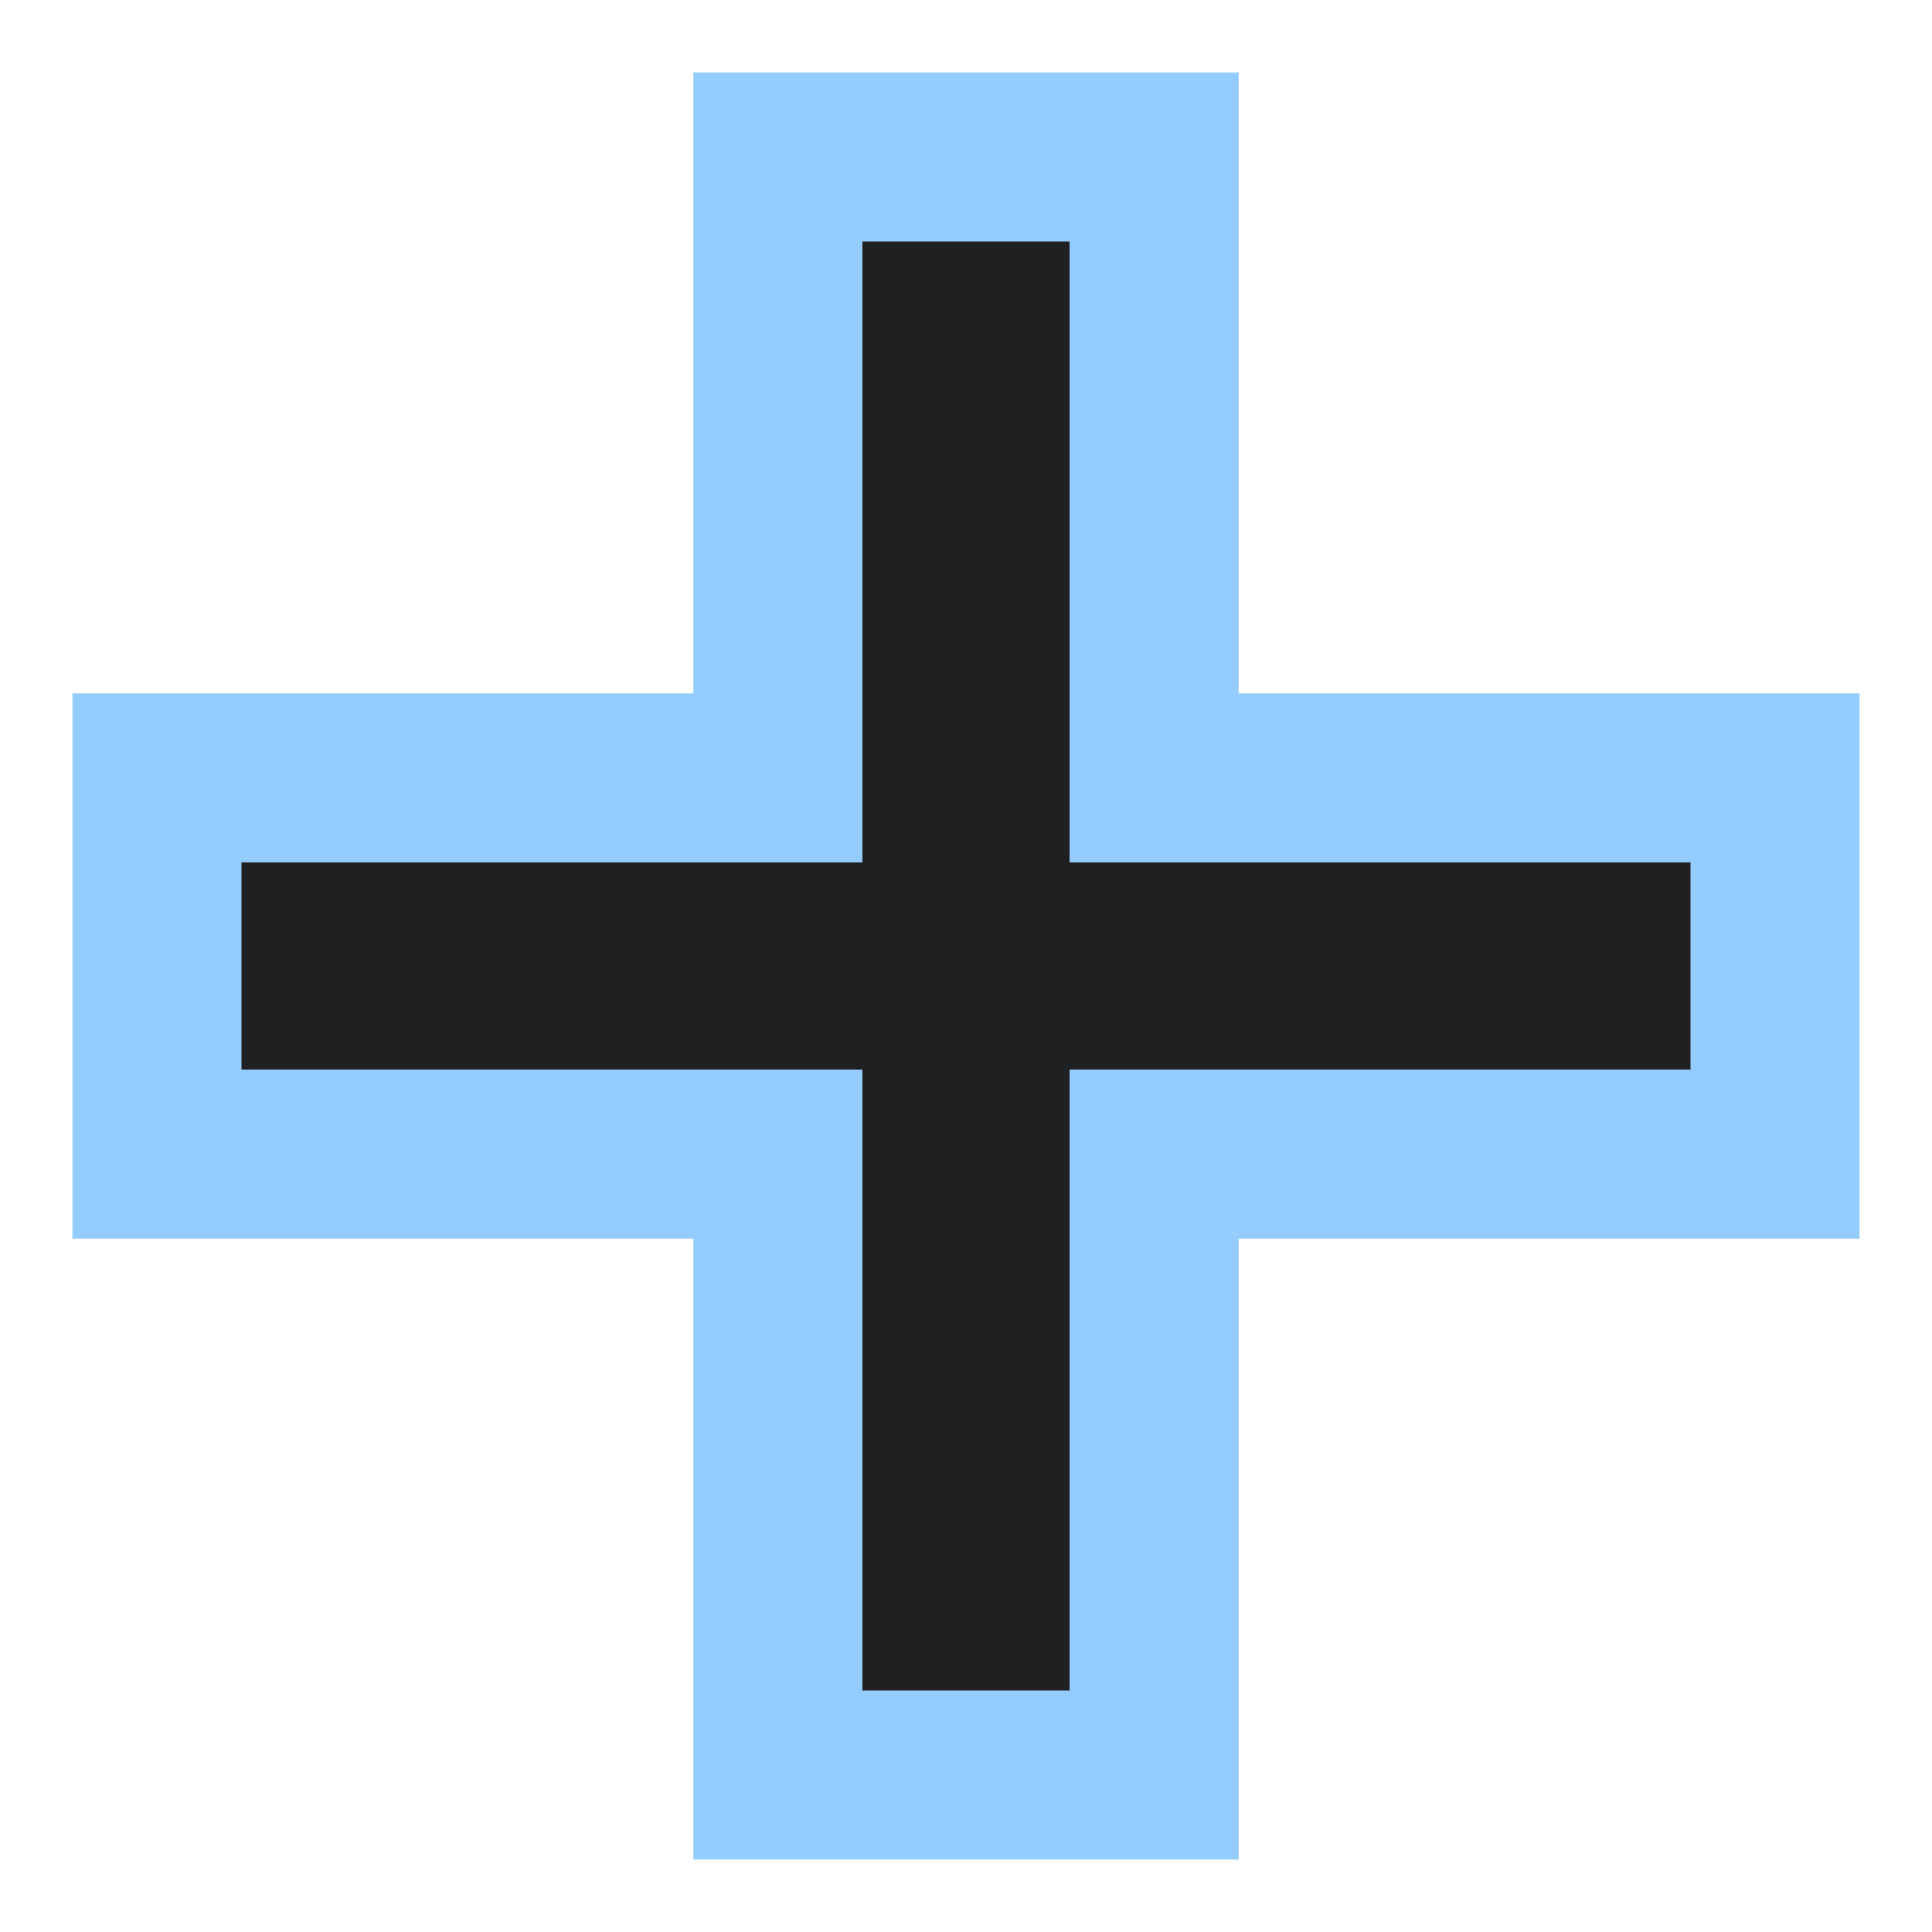
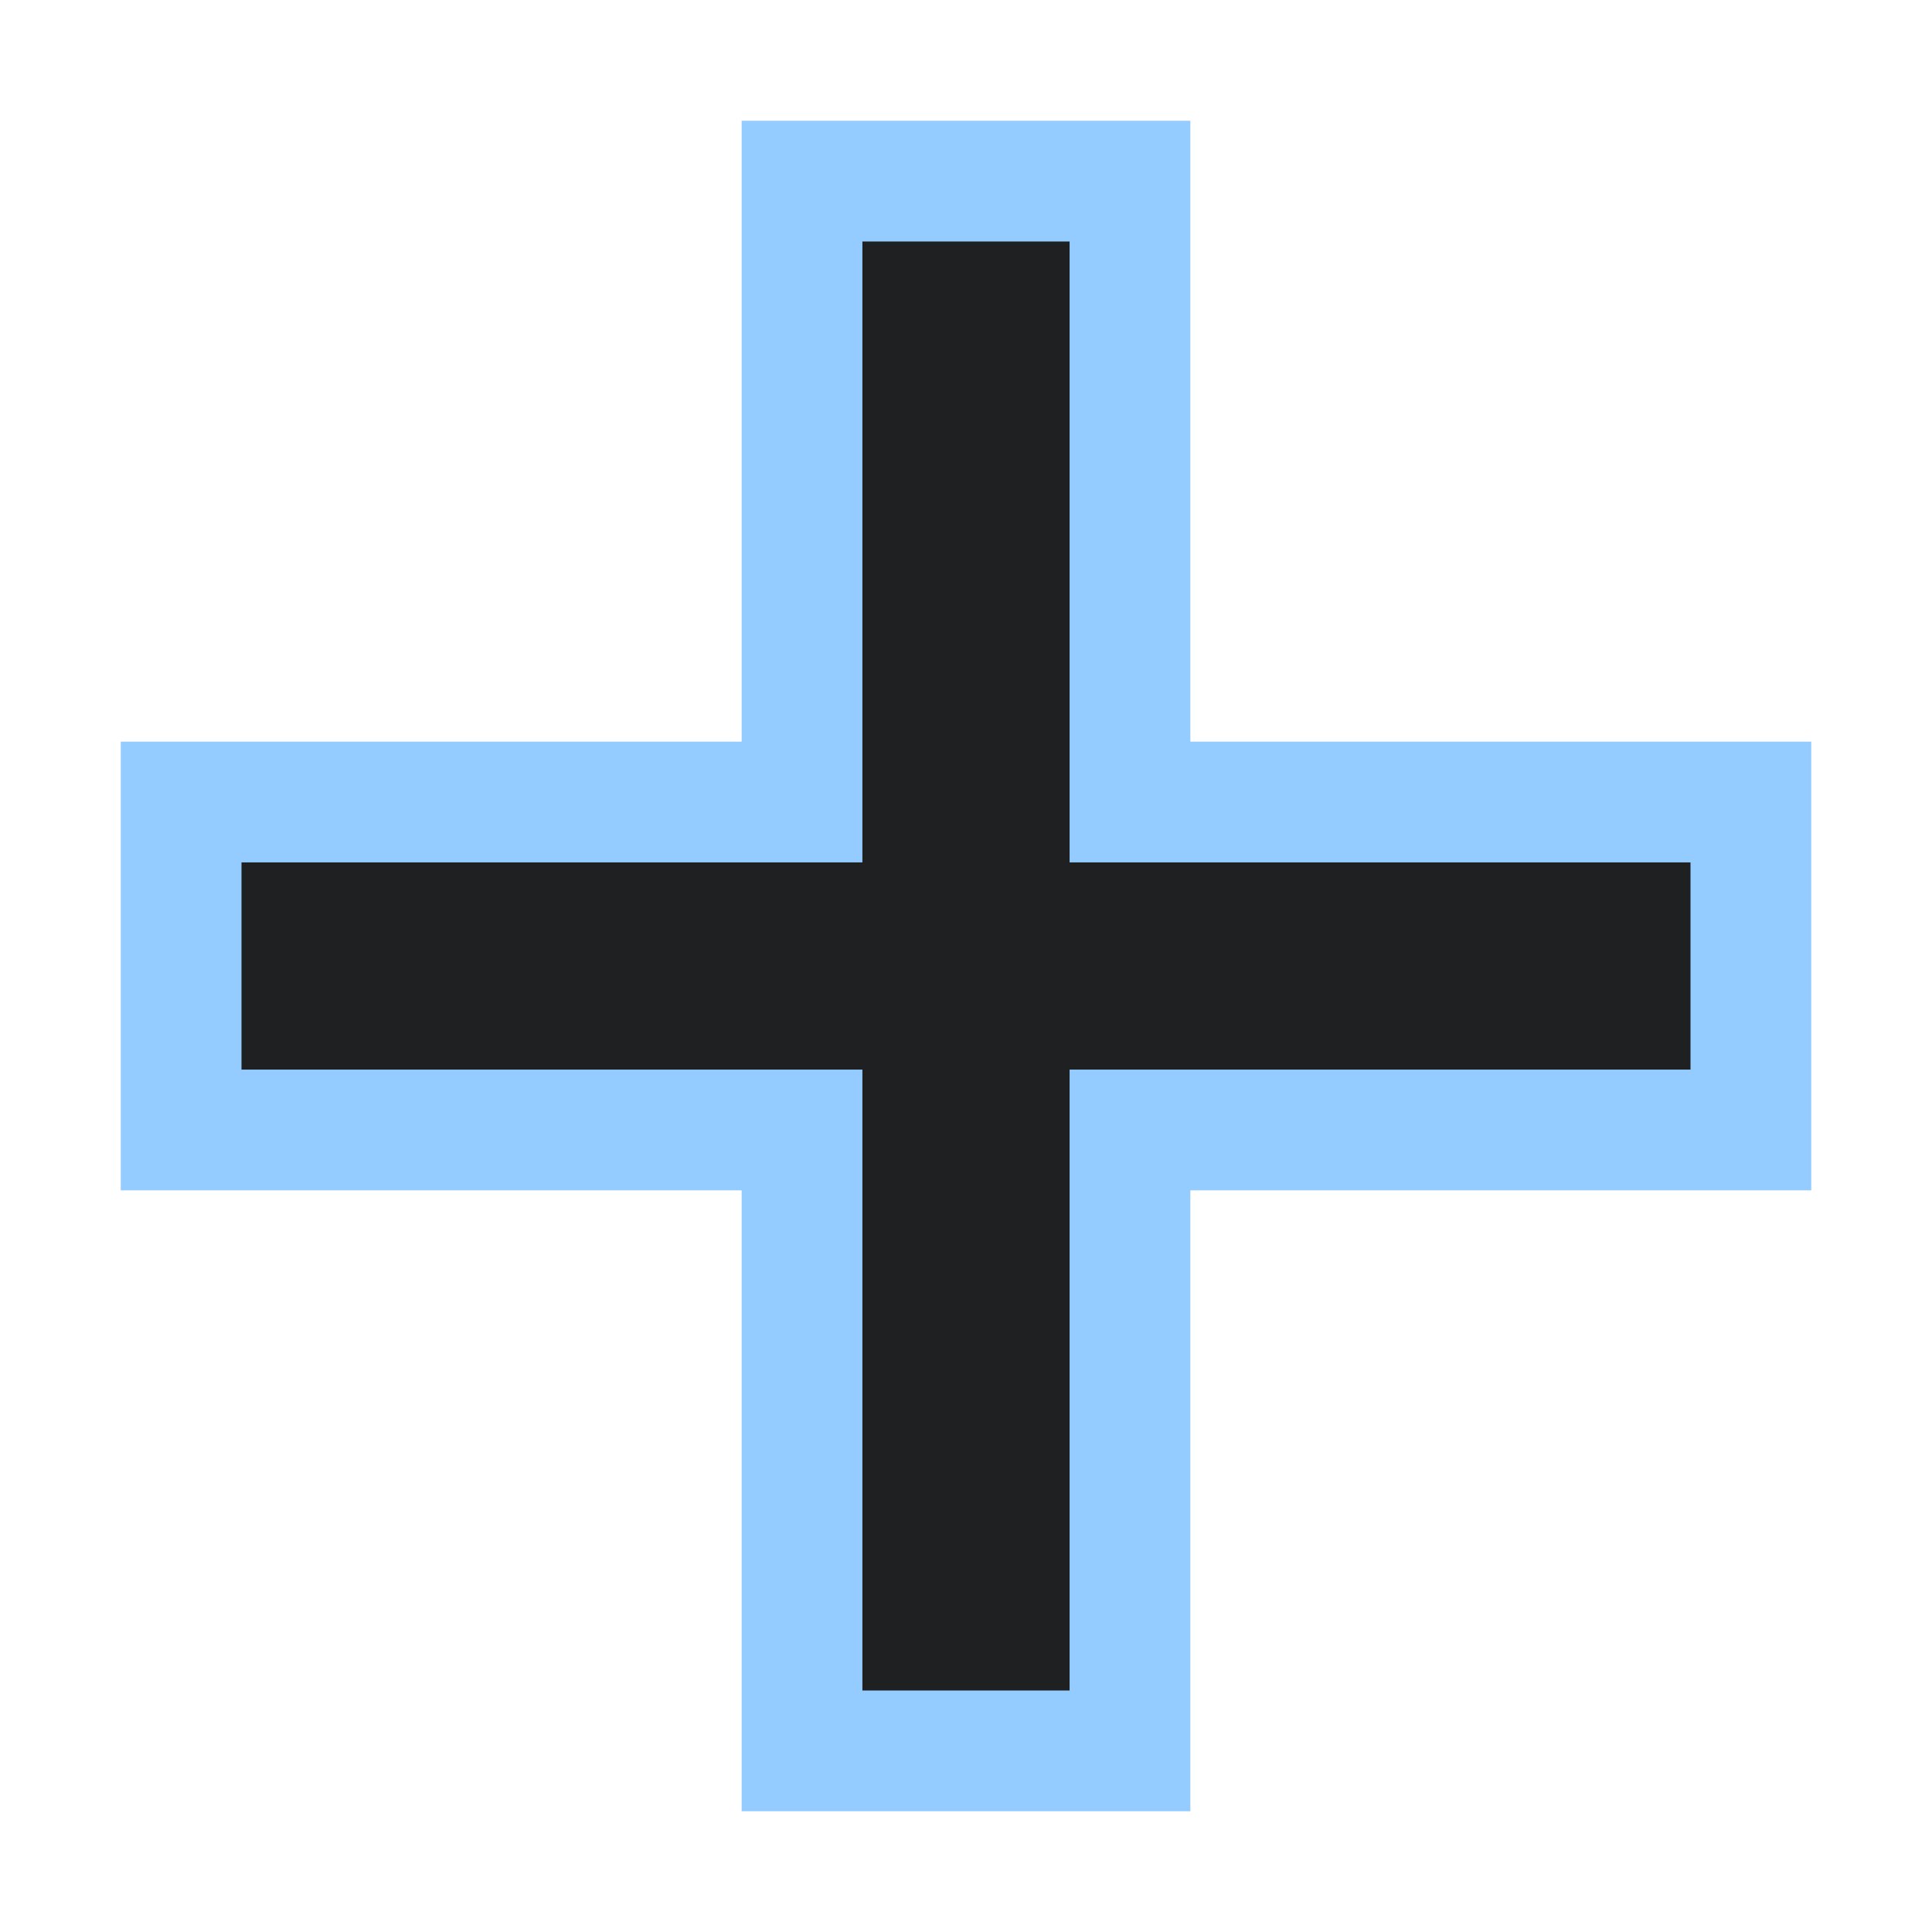
<svg xmlns="http://www.w3.org/2000/svg" height="8" width="8">
  <defs>
    <style type="text/css" id="current-color-scheme">
      .ColorScheme-Accent {
        color: #95ccff;
      }

      .ColorScheme-Background {
        color: #1e2022;
      }
    </style>
    <path id="icon" d="M 3.571,4.429 H 1 V 3.571 H 3.571 V 1 H 4.429 V 3.571 H 7 V 4.429 H 4.429 V 7 H 3.571 Z" />
  </defs>
-   <use href="#icon" class="ColorScheme-Accent" stroke="currentColor" stroke-width="1.4" />
+   <use href="#icon" class="ColorScheme-Accent" stroke="currentColor" stroke-width="1" />
  <use href="#icon" class="ColorScheme-Background" fill="currentColor" />
</svg>
